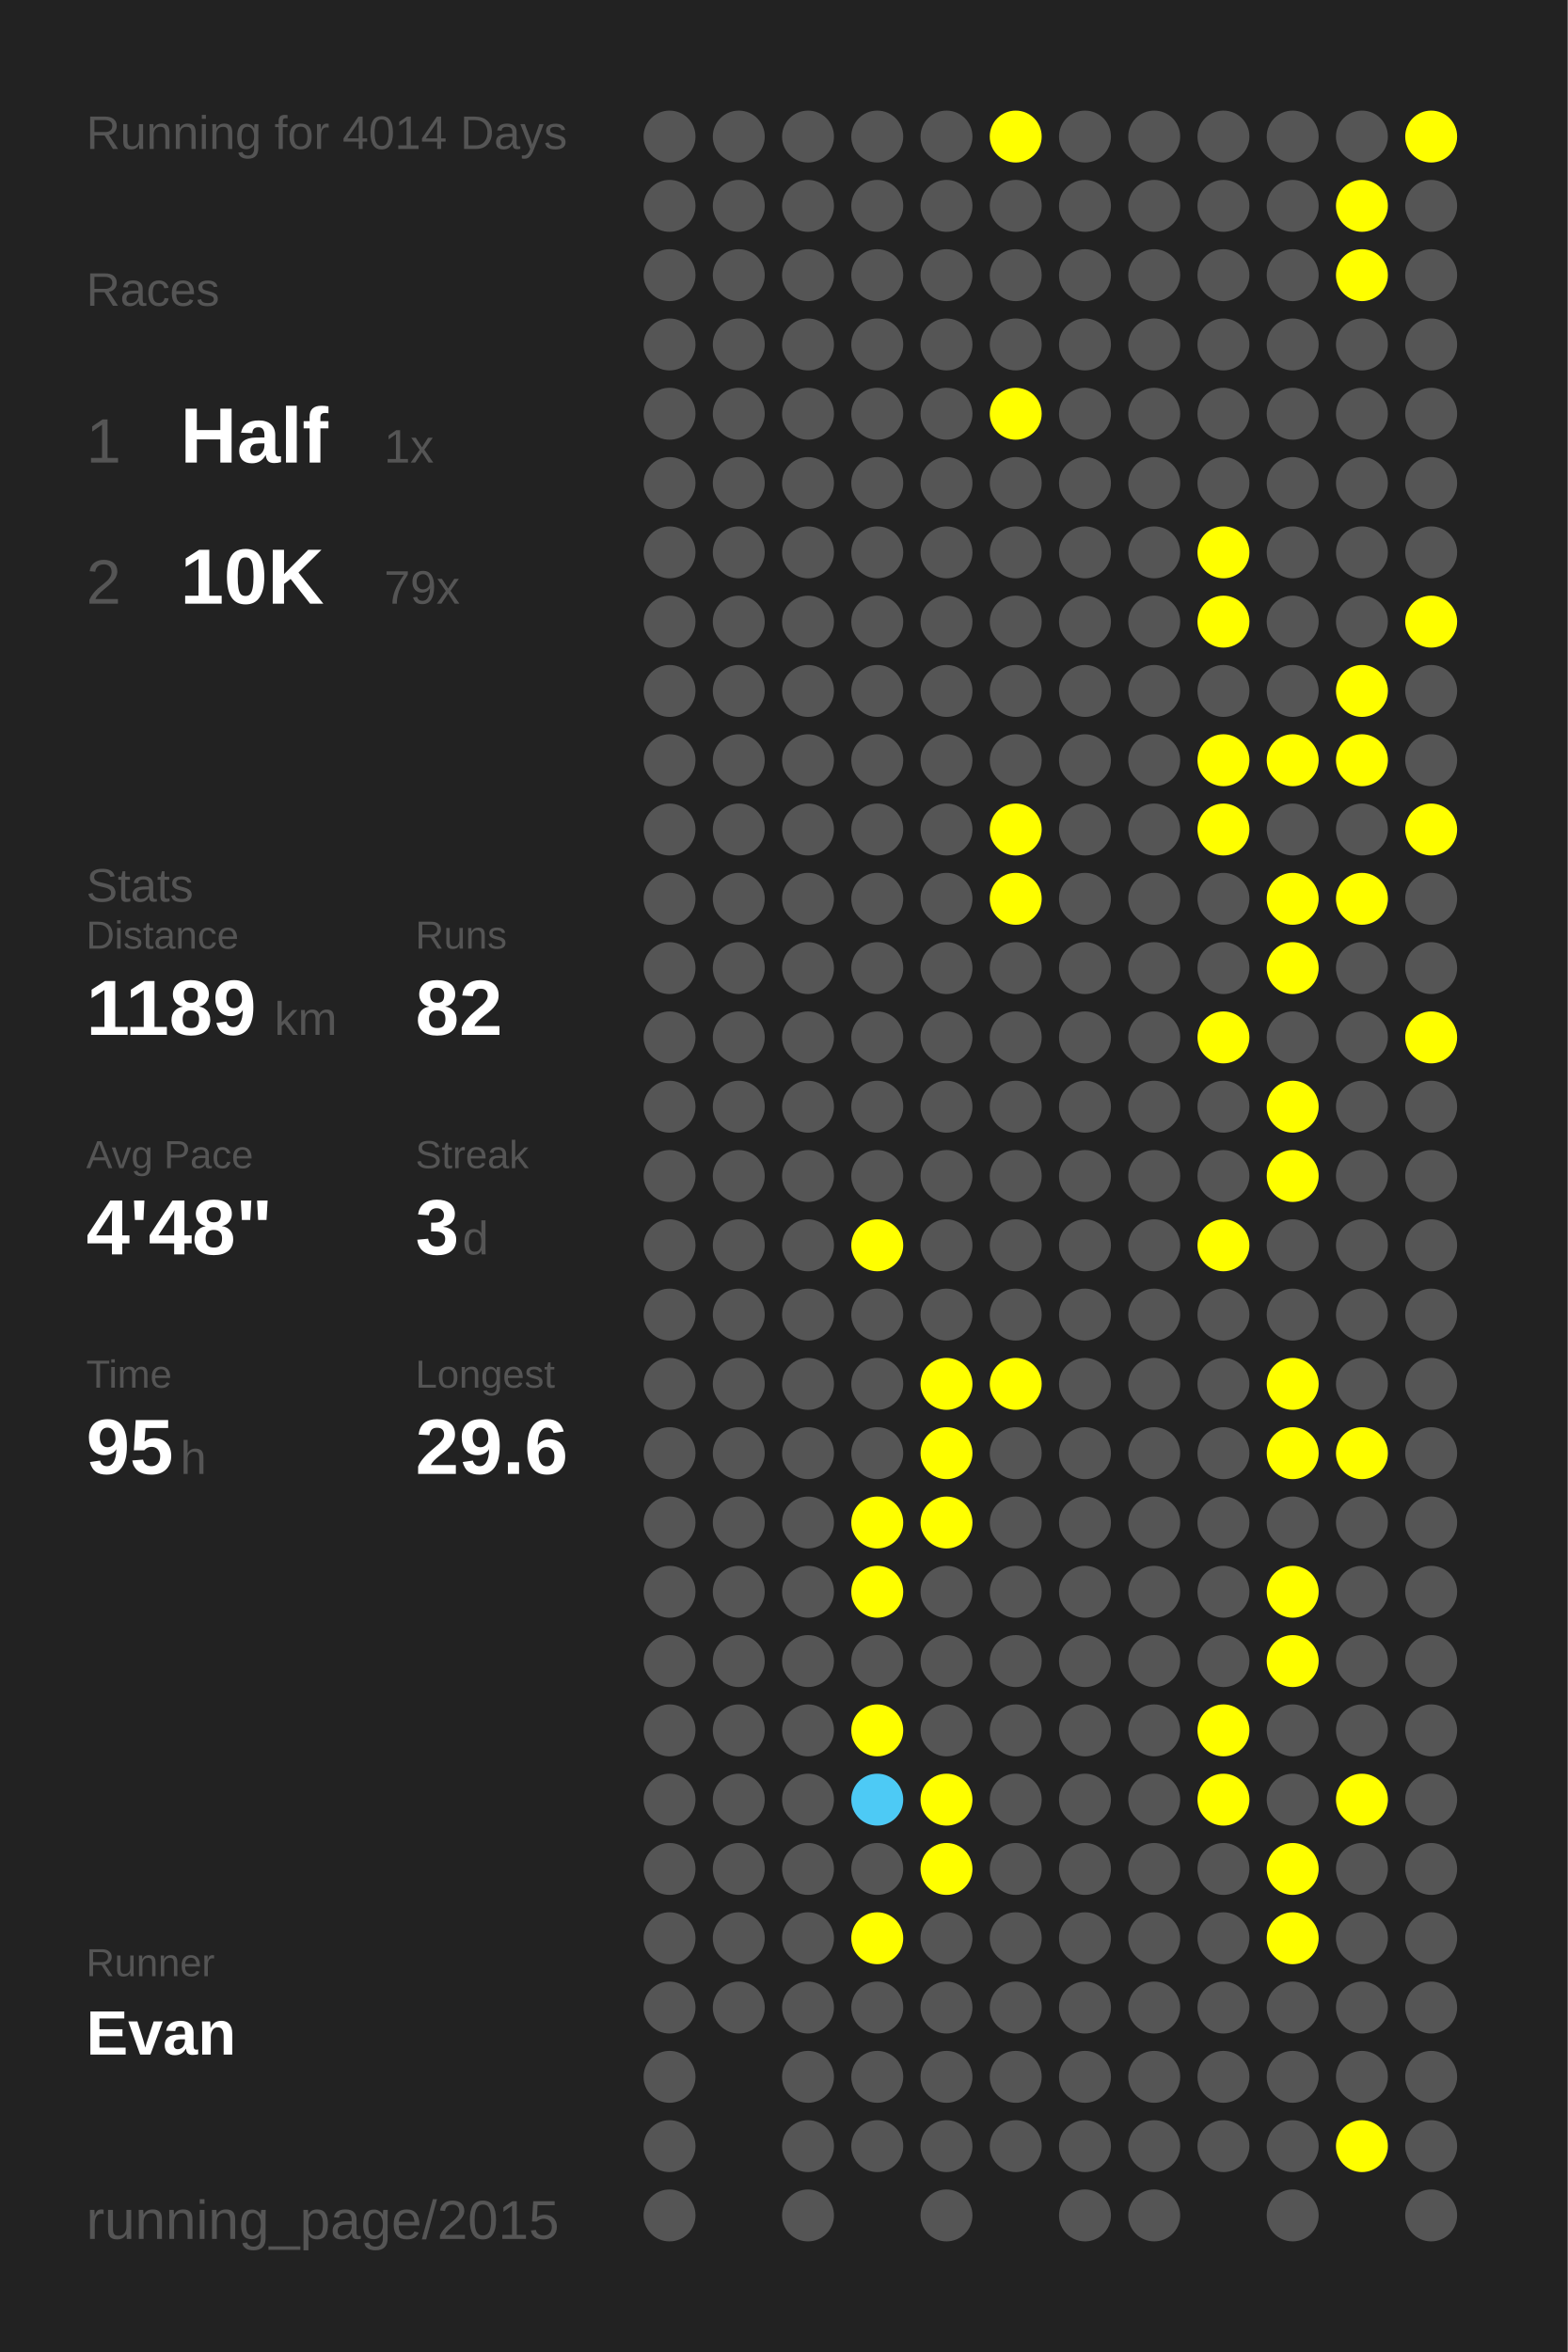
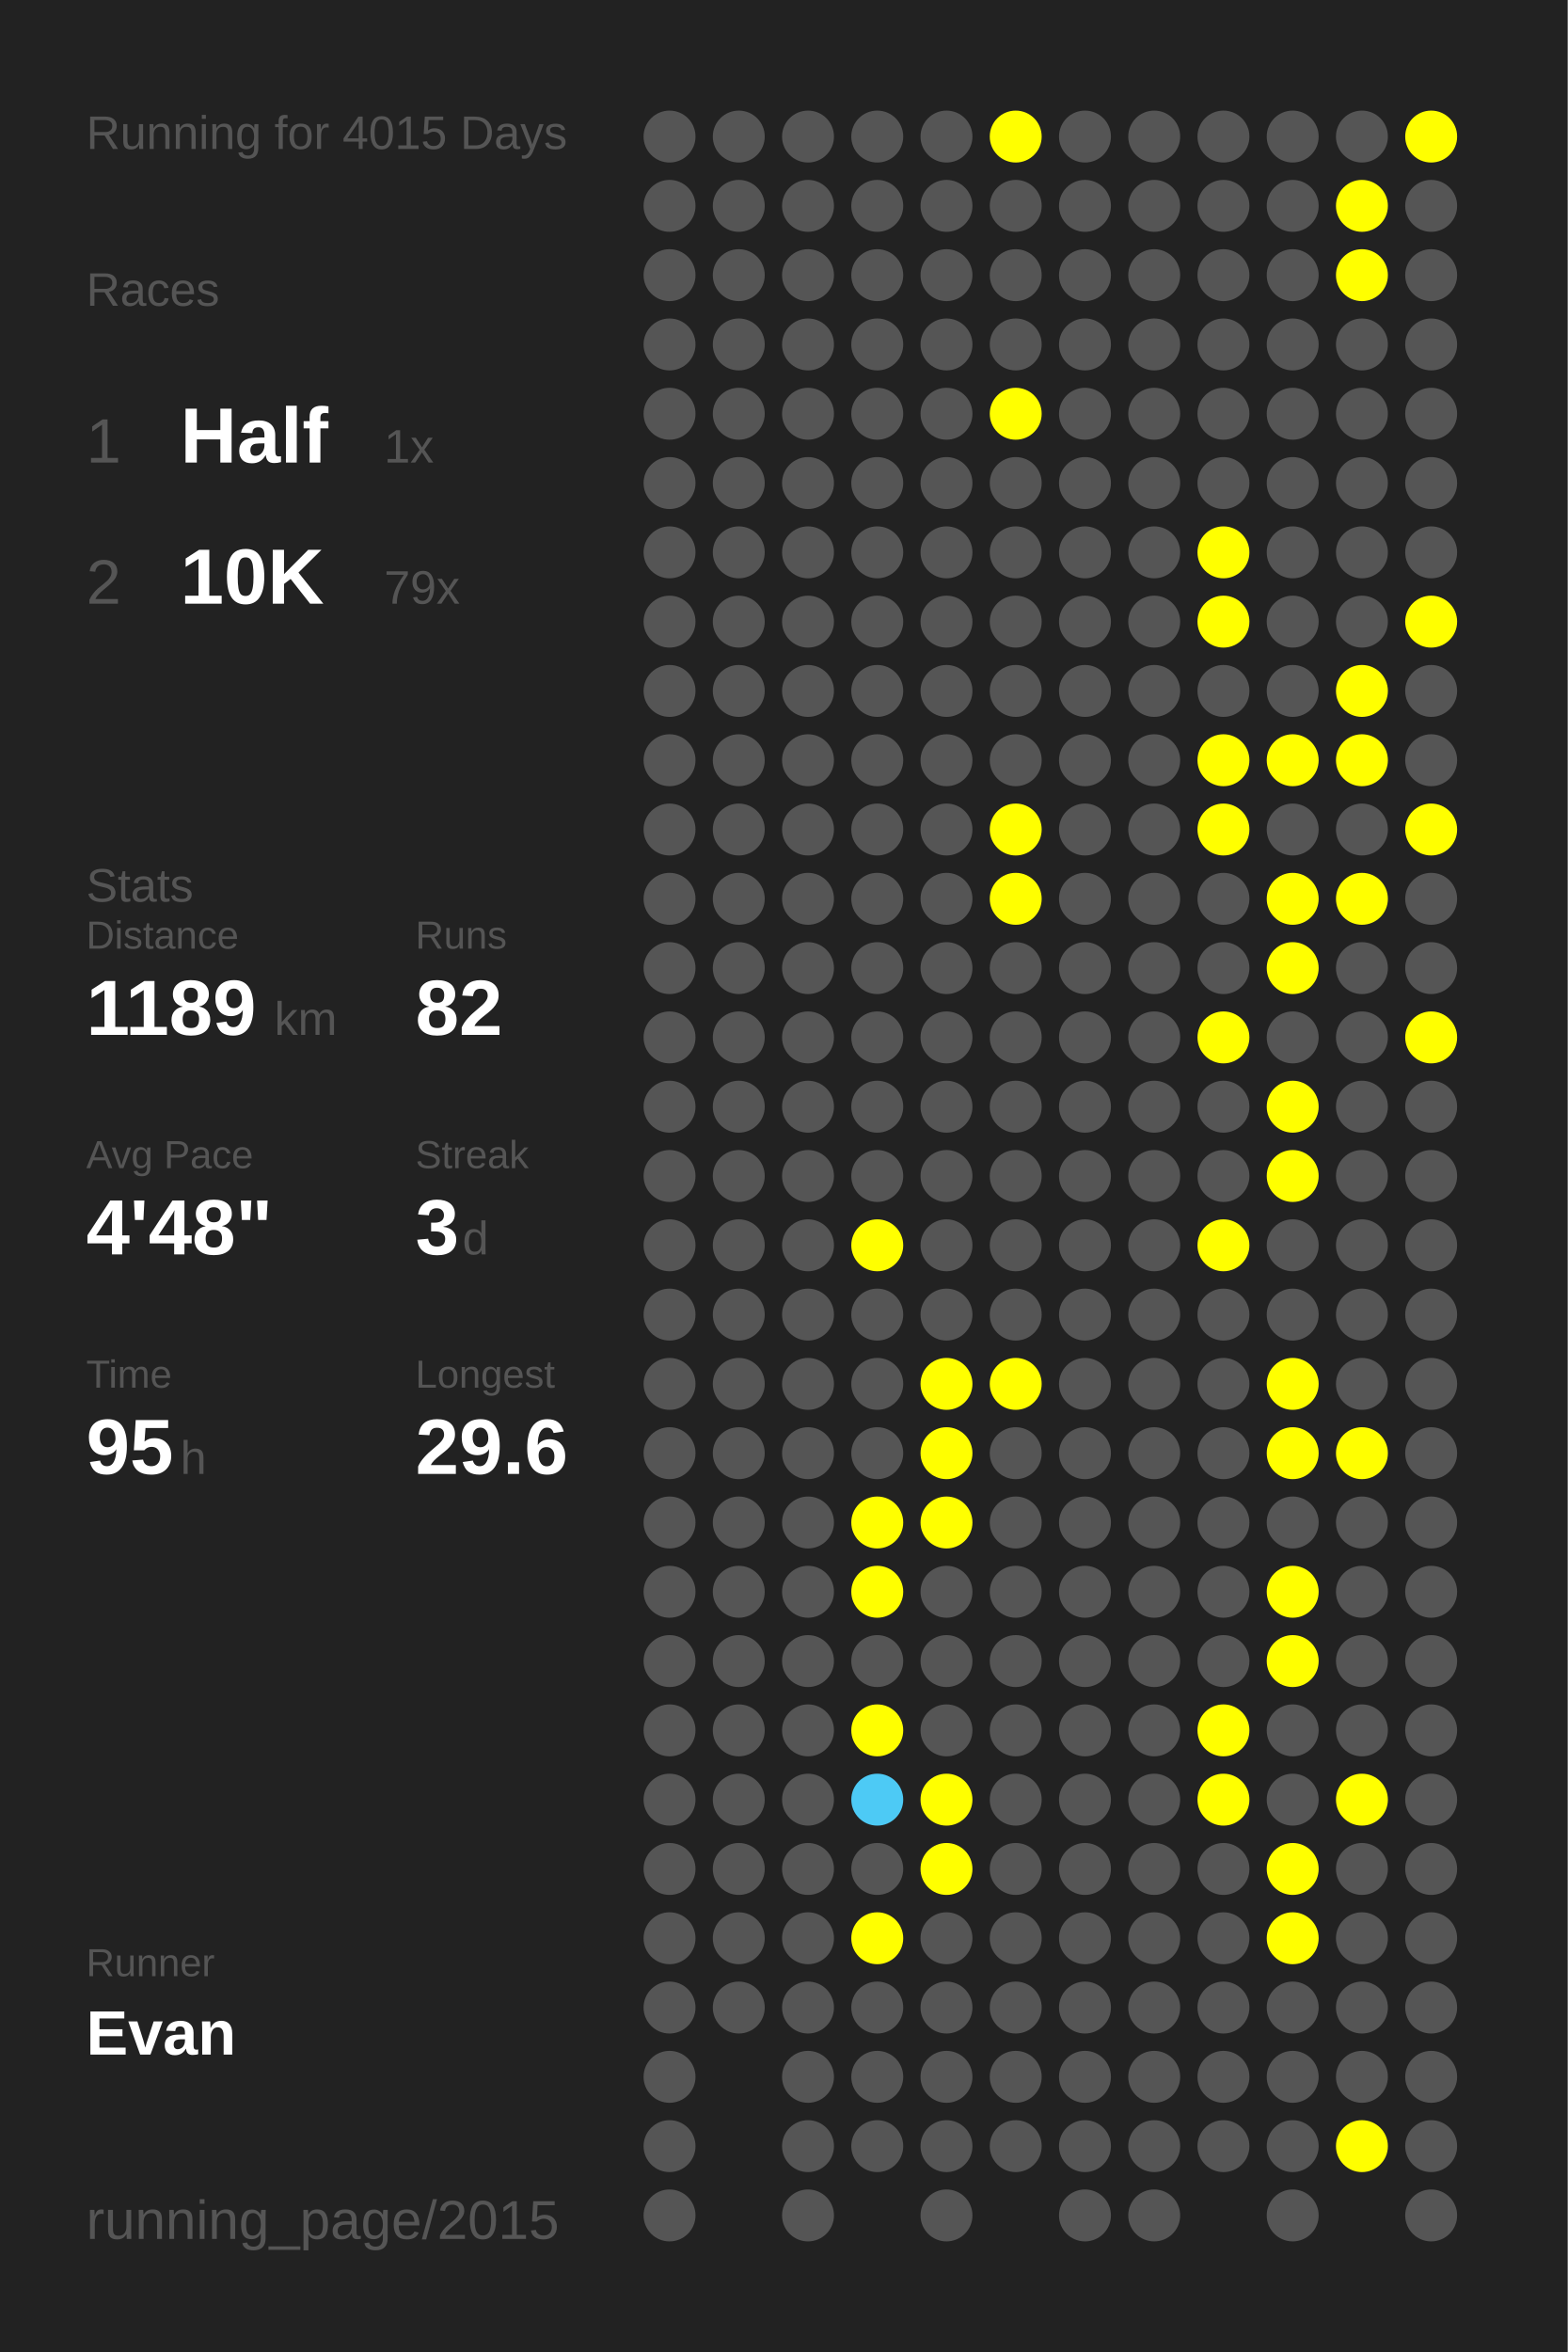
<svg xmlns="http://www.w3.org/2000/svg" baseProfile="full" height="300mm" version="1.1" viewBox="0,0,200,300" width="200mm">
  <defs />
  <rect fill="#222222" height="300" width="200" x="0" y="0" />
-   <text fill="#555555" style="font-size:6px; font-family:Arial;" x="11" y="19">Running for 4014 Days</text>
+   <text fill="#555555" style="font-size:6px; font-family:Arial;" x="11" y="19">Running for 4015 Days</text>
  <text fill="#555555" style="font-size:6px; font-family:Arial;" x="11" y="39">Races</text>
  <text fill="#555555" style="font-size:8px; font-family:Arial;" x="11" y="59">1</text>
  <text fill="#FFFFFF" style="font-size:10px; font-family:Arial; font-weight:bold;" x="23" y="59">Half</text>
  <text fill="#555555" style="font-size:6px; font-family:Arial;" x="49" y="59">1x</text>
  <text fill="#555555" style="font-size:8px; font-family:Arial;" x="11" y="77">2</text>
  <text fill="#FFFFFF" style="font-size:10px; font-family:Arial; font-weight:bold;" x="23" y="77">10K</text>
  <text fill="#555555" style="font-size:6px; font-family:Arial;" x="49" y="77">79x</text>
  <text fill="#555555" style="font-size:6px; font-family:Arial;" x="11" y="115">Stats</text>
  <text fill="#555555" style="font-size:5px; font-family:Arial;" x="11" y="121">Distance</text>
  <text fill="#FFFFFF" style="font-size:10px; font-family:Arial; font-weight:bold;" x="11" y="132">1189</text>
  <text fill="#555555" style="font-size:6px; font-family:Arial;" x="35" y="132">km</text>
  <text fill="#555555" style="font-size:5px; font-family:Arial;" x="53" y="121">Runs</text>
  <text fill="#FFFFFF" style="font-size:10px; font-family:Arial; font-weight:bold;" x="53" y="132">82</text>
  <text fill="#555555" style="font-size:5px; font-family:Arial;" x="11" y="149">Avg Pace</text>
  <text fill="#FFFFFF" style="font-size:10px; font-family:Arial; font-weight:bold;" x="11" y="160">4'48"</text>
  <text fill="#555555" style="font-size:5px; font-family:Arial;" x="53" y="149">Streak</text>
  <text fill="#FFFFFF" style="font-size:10px; font-family:Arial; font-weight:bold;" x="53" y="160">3</text>
  <text fill="#555555" style="font-size:6px; font-family:Arial;" x="59" y="160">d</text>
  <text fill="#555555" style="font-size:5px; font-family:Arial;" x="11" y="177">Time</text>
  <text fill="#FFFFFF" style="font-size:10px; font-family:Arial; font-weight:bold;" x="11" y="188">95</text>
  <text fill="#555555" style="font-size:6px; font-family:Arial;" x="23" y="188">h</text>
  <text fill="#555555" style="font-size:5px; font-family:Arial;" x="53" y="177">Longest</text>
  <text fill="#FFFFFF" style="font-size:10px; font-family:Arial; font-weight:bold;" x="53" y="188">29.6</text>
  <text fill="#555555" style="font-size:5px; font-family:Arial;" x="11" y="252.065">Runner</text>
  <text fill="#FFFFFF" style="font-size:8px; font-family:Arial; font-weight:bold;" x="11" y="262.065">Evan</text>
  <text fill="#555555" style="font-size:7px; font-family:Arial;" x="11" y="285.581">running_page/2015</text>
  <circle cx="85.417" cy="17.419" fill="#555555" r="3.312" />
  <circle cx="85.417" cy="26.258" fill="#555555" r="3.312" />
  <circle cx="85.417" cy="35.097" fill="#555555" r="3.312" />
  <circle cx="85.417" cy="43.935" fill="#555555" r="3.312" />
  <circle cx="85.417" cy="52.774" fill="#555555" r="3.312" />
  <circle cx="85.417" cy="61.613" fill="#555555" r="3.312" />
  <circle cx="85.417" cy="70.452" fill="#555555" r="3.312" />
  <circle cx="85.417" cy="79.29" fill="#555555" r="3.312" />
  <circle cx="85.417" cy="88.129" fill="#555555" r="3.312" />
  <circle cx="85.417" cy="96.968" fill="#555555" r="3.312" />
  <circle cx="85.417" cy="105.806" fill="#555555" r="3.312" />
  <circle cx="85.417" cy="114.645" fill="#555555" r="3.312" />
  <circle cx="85.417" cy="123.484" fill="#555555" r="3.312" />
  <circle cx="85.417" cy="132.323" fill="#555555" r="3.312" />
  <circle cx="85.417" cy="141.161" fill="#555555" r="3.312" />
  <circle cx="85.417" cy="150" fill="#555555" r="3.312" />
  <circle cx="85.417" cy="158.839" fill="#555555" r="3.312" />
  <circle cx="85.417" cy="167.677" fill="#555555" r="3.312" />
  <circle cx="85.417" cy="176.516" fill="#555555" r="3.312" />
  <circle cx="85.417" cy="185.355" fill="#555555" r="3.312" />
  <circle cx="85.417" cy="194.194" fill="#555555" r="3.312" />
  <circle cx="85.417" cy="203.032" fill="#555555" r="3.312" />
  <circle cx="85.417" cy="211.871" fill="#555555" r="3.312" />
  <circle cx="85.417" cy="220.71" fill="#555555" r="3.312" />
  <circle cx="85.417" cy="229.548" fill="#555555" r="3.312" />
  <circle cx="85.417" cy="238.387" fill="#555555" r="3.312" />
  <circle cx="85.417" cy="247.226" fill="#555555" r="3.312" />
  <circle cx="85.417" cy="256.065" fill="#555555" r="3.312" />
  <circle cx="85.417" cy="264.903" fill="#555555" r="3.312" />
  <circle cx="85.417" cy="273.742" fill="#555555" r="3.312" />
  <circle cx="85.417" cy="282.581" fill="#555555" r="3.312" />
  <circle cx="94.25" cy="17.419" fill="#555555" r="3.312" />
  <circle cx="94.25" cy="26.258" fill="#555555" r="3.312" />
  <circle cx="94.25" cy="35.097" fill="#555555" r="3.312" />
  <circle cx="94.25" cy="43.935" fill="#555555" r="3.312" />
  <circle cx="94.25" cy="52.774" fill="#555555" r="3.312" />
  <circle cx="94.25" cy="61.613" fill="#555555" r="3.312" />
  <circle cx="94.25" cy="70.452" fill="#555555" r="3.312" />
  <circle cx="94.25" cy="79.29" fill="#555555" r="3.312" />
  <circle cx="94.25" cy="88.129" fill="#555555" r="3.312" />
  <circle cx="94.25" cy="96.968" fill="#555555" r="3.312" />
  <circle cx="94.25" cy="105.806" fill="#555555" r="3.312" />
  <circle cx="94.25" cy="114.645" fill="#555555" r="3.312" />
  <circle cx="94.25" cy="123.484" fill="#555555" r="3.312" />
  <circle cx="94.25" cy="132.323" fill="#555555" r="3.312" />
  <circle cx="94.25" cy="141.161" fill="#555555" r="3.312" />
  <circle cx="94.25" cy="150" fill="#555555" r="3.312" />
  <circle cx="94.25" cy="158.839" fill="#555555" r="3.312" />
  <circle cx="94.25" cy="167.677" fill="#555555" r="3.312" />
  <circle cx="94.25" cy="176.516" fill="#555555" r="3.312" />
  <circle cx="94.25" cy="185.355" fill="#555555" r="3.312" />
  <circle cx="94.25" cy="194.194" fill="#555555" r="3.312" />
  <circle cx="94.25" cy="203.032" fill="#555555" r="3.312" />
  <circle cx="94.25" cy="211.871" fill="#555555" r="3.312" />
  <circle cx="94.25" cy="220.71" fill="#555555" r="3.312" />
  <circle cx="94.25" cy="229.548" fill="#555555" r="3.312" />
  <circle cx="94.25" cy="238.387" fill="#555555" r="3.312" />
  <circle cx="94.25" cy="247.226" fill="#555555" r="3.312" />
  <circle cx="94.25" cy="256.065" fill="#555555" r="3.312" />
  <circle cx="103.083" cy="17.419" fill="#555555" r="3.312" />
  <circle cx="103.083" cy="26.258" fill="#555555" r="3.312" />
  <circle cx="103.083" cy="35.097" fill="#555555" r="3.312" />
  <circle cx="103.083" cy="43.935" fill="#555555" r="3.312" />
  <circle cx="103.083" cy="52.774" fill="#555555" r="3.312" />
  <circle cx="103.083" cy="61.613" fill="#555555" r="3.312" />
  <circle cx="103.083" cy="70.452" fill="#555555" r="3.312" />
  <circle cx="103.083" cy="79.29" fill="#555555" r="3.312" />
  <circle cx="103.083" cy="88.129" fill="#555555" r="3.312" />
  <circle cx="103.083" cy="96.968" fill="#555555" r="3.312" />
  <circle cx="103.083" cy="105.806" fill="#555555" r="3.312" />
  <circle cx="103.083" cy="114.645" fill="#555555" r="3.312" />
  <circle cx="103.083" cy="123.484" fill="#555555" r="3.312" />
  <circle cx="103.083" cy="132.323" fill="#555555" r="3.312" />
  <circle cx="103.083" cy="141.161" fill="#555555" r="3.312" />
  <circle cx="103.083" cy="150" fill="#555555" r="3.312" />
  <circle cx="103.083" cy="158.839" fill="#555555" r="3.312" />
  <circle cx="103.083" cy="167.677" fill="#555555" r="3.312" />
  <circle cx="103.083" cy="176.516" fill="#555555" r="3.312" />
  <circle cx="103.083" cy="185.355" fill="#555555" r="3.312" />
  <circle cx="103.083" cy="194.194" fill="#555555" r="3.312" />
  <circle cx="103.083" cy="203.032" fill="#555555" r="3.312" />
  <circle cx="103.083" cy="211.871" fill="#555555" r="3.312" />
  <circle cx="103.083" cy="220.71" fill="#555555" r="3.312" />
  <circle cx="103.083" cy="229.548" fill="#555555" r="3.312" />
  <circle cx="103.083" cy="238.387" fill="#555555" r="3.312" />
  <circle cx="103.083" cy="247.226" fill="#555555" r="3.312" />
  <circle cx="103.083" cy="256.065" fill="#555555" r="3.312" />
  <circle cx="103.083" cy="264.903" fill="#555555" r="3.312" />
  <circle cx="103.083" cy="273.742" fill="#555555" r="3.312" />
  <circle cx="103.083" cy="282.581" fill="#555555" r="3.312" />
  <circle cx="111.917" cy="17.419" fill="#555555" r="3.312" />
  <circle cx="111.917" cy="26.258" fill="#555555" r="3.312" />
  <circle cx="111.917" cy="35.097" fill="#555555" r="3.312" />
  <circle cx="111.917" cy="43.935" fill="#555555" r="3.312" />
  <circle cx="111.917" cy="52.774" fill="#555555" r="3.312" />
  <circle cx="111.917" cy="61.613" fill="#555555" r="3.312" />
  <circle cx="111.917" cy="70.452" fill="#555555" r="3.312" />
  <circle cx="111.917" cy="79.29" fill="#555555" r="3.312" />
  <circle cx="111.917" cy="88.129" fill="#555555" r="3.312" />
  <circle cx="111.917" cy="96.968" fill="#555555" r="3.312" />
  <circle cx="111.917" cy="105.806" fill="#555555" r="3.312" />
  <circle cx="111.917" cy="114.645" fill="#555555" r="3.312" />
  <circle cx="111.917" cy="123.484" fill="#555555" r="3.312" />
  <circle cx="111.917" cy="132.323" fill="#555555" r="3.312" />
  <circle cx="111.917" cy="141.161" fill="#555555" r="3.312" />
  <circle cx="111.917" cy="150" fill="#555555" r="3.312" />
  <circle cx="111.917" cy="158.839" fill="#FFFF00" r="3.312" />
  <circle cx="111.917" cy="167.677" fill="#555555" r="3.312" />
  <circle cx="111.917" cy="176.516" fill="#555555" r="3.312" />
  <circle cx="111.917" cy="185.355" fill="#555555" r="3.312" />
  <circle cx="111.917" cy="194.194" fill="#FFFF00" r="3.312" />
  <circle cx="111.917" cy="203.032" fill="#FFFF00" r="3.312" />
  <circle cx="111.917" cy="211.871" fill="#555555" r="3.312" />
  <circle cx="111.917" cy="220.71" fill="#FFFF00" r="3.312" />
  <circle cx="111.917" cy="229.548" fill="#4dcaf5" r="3.312" />
  <circle cx="111.917" cy="238.387" fill="#555555" r="3.312" />
  <circle cx="111.917" cy="247.226" fill="#FFFF00" r="3.312" />
  <circle cx="111.917" cy="256.065" fill="#555555" r="3.312" />
  <circle cx="111.917" cy="264.903" fill="#555555" r="3.312" />
  <circle cx="111.917" cy="273.742" fill="#555555" r="3.312" />
  <circle cx="120.75" cy="17.419" fill="#555555" r="3.312" />
  <circle cx="120.75" cy="26.258" fill="#555555" r="3.312" />
  <circle cx="120.75" cy="35.097" fill="#555555" r="3.312" />
  <circle cx="120.75" cy="43.935" fill="#555555" r="3.312" />
  <circle cx="120.75" cy="52.774" fill="#555555" r="3.312" />
  <circle cx="120.75" cy="61.613" fill="#555555" r="3.312" />
  <circle cx="120.75" cy="70.452" fill="#555555" r="3.312" />
  <circle cx="120.75" cy="79.29" fill="#555555" r="3.312" />
  <circle cx="120.75" cy="88.129" fill="#555555" r="3.312" />
  <circle cx="120.75" cy="96.968" fill="#555555" r="3.312" />
  <circle cx="120.75" cy="105.806" fill="#555555" r="3.312" />
  <circle cx="120.75" cy="114.645" fill="#555555" r="3.312" />
  <circle cx="120.75" cy="123.484" fill="#555555" r="3.312" />
  <circle cx="120.75" cy="132.323" fill="#555555" r="3.312" />
  <circle cx="120.75" cy="141.161" fill="#555555" r="3.312" />
  <circle cx="120.75" cy="150" fill="#555555" r="3.312" />
  <circle cx="120.75" cy="158.839" fill="#555555" r="3.312" />
  <circle cx="120.75" cy="167.677" fill="#555555" r="3.312" />
  <circle cx="120.75" cy="176.516" fill="#FFFF00" r="3.312" />
  <circle cx="120.75" cy="185.355" fill="#FFFF00" r="3.312" />
  <circle cx="120.75" cy="194.194" fill="#FFFF00" r="3.312" />
  <circle cx="120.75" cy="203.032" fill="#555555" r="3.312" />
  <circle cx="120.75" cy="211.871" fill="#555555" r="3.312" />
  <circle cx="120.75" cy="220.71" fill="#555555" r="3.312" />
  <circle cx="120.75" cy="229.548" fill="#FFFF00" r="3.312" />
  <circle cx="120.75" cy="238.387" fill="#FFFF00" r="3.312" />
  <circle cx="120.75" cy="247.226" fill="#555555" r="3.312" />
  <circle cx="120.75" cy="256.065" fill="#555555" r="3.312" />
  <circle cx="120.75" cy="264.903" fill="#555555" r="3.312" />
  <circle cx="120.75" cy="273.742" fill="#555555" r="3.312" />
  <circle cx="120.75" cy="282.581" fill="#555555" r="3.312" />
  <circle cx="129.583" cy="17.419" fill="#FFFF00" r="3.312" />
  <circle cx="129.583" cy="26.258" fill="#555555" r="3.312" />
  <circle cx="129.583" cy="35.097" fill="#555555" r="3.312" />
  <circle cx="129.583" cy="43.935" fill="#555555" r="3.312" />
  <circle cx="129.583" cy="52.774" fill="#FFFF00" r="3.312" />
  <circle cx="129.583" cy="61.613" fill="#555555" r="3.312" />
  <circle cx="129.583" cy="70.452" fill="#555555" r="3.312" />
  <circle cx="129.583" cy="79.29" fill="#555555" r="3.312" />
  <circle cx="129.583" cy="88.129" fill="#555555" r="3.312" />
  <circle cx="129.583" cy="96.968" fill="#555555" r="3.312" />
  <circle cx="129.583" cy="105.806" fill="#FFFF00" r="3.312" />
  <circle cx="129.583" cy="114.645" fill="#FFFF00" r="3.312" />
  <circle cx="129.583" cy="123.484" fill="#555555" r="3.312" />
  <circle cx="129.583" cy="132.323" fill="#555555" r="3.312" />
  <circle cx="129.583" cy="141.161" fill="#555555" r="3.312" />
  <circle cx="129.583" cy="150" fill="#555555" r="3.312" />
  <circle cx="129.583" cy="158.839" fill="#555555" r="3.312" />
  <circle cx="129.583" cy="167.677" fill="#555555" r="3.312" />
  <circle cx="129.583" cy="176.516" fill="#FFFF00" r="3.312" />
  <circle cx="129.583" cy="185.355" fill="#555555" r="3.312" />
  <circle cx="129.583" cy="194.194" fill="#555555" r="3.312" />
  <circle cx="129.583" cy="203.032" fill="#555555" r="3.312" />
  <circle cx="129.583" cy="211.871" fill="#555555" r="3.312" />
  <circle cx="129.583" cy="220.71" fill="#555555" r="3.312" />
  <circle cx="129.583" cy="229.548" fill="#555555" r="3.312" />
  <circle cx="129.583" cy="238.387" fill="#555555" r="3.312" />
  <circle cx="129.583" cy="247.226" fill="#555555" r="3.312" />
  <circle cx="129.583" cy="256.065" fill="#555555" r="3.312" />
  <circle cx="129.583" cy="264.903" fill="#555555" r="3.312" />
  <circle cx="129.583" cy="273.742" fill="#555555" r="3.312" />
  <circle cx="138.417" cy="17.419" fill="#555555" r="3.312" />
  <circle cx="138.417" cy="26.258" fill="#555555" r="3.312" />
  <circle cx="138.417" cy="35.097" fill="#555555" r="3.312" />
  <circle cx="138.417" cy="43.935" fill="#555555" r="3.312" />
  <circle cx="138.417" cy="52.774" fill="#555555" r="3.312" />
  <circle cx="138.417" cy="61.613" fill="#555555" r="3.312" />
  <circle cx="138.417" cy="70.452" fill="#555555" r="3.312" />
  <circle cx="138.417" cy="79.29" fill="#555555" r="3.312" />
  <circle cx="138.417" cy="88.129" fill="#555555" r="3.312" />
  <circle cx="138.417" cy="96.968" fill="#555555" r="3.312" />
  <circle cx="138.417" cy="105.806" fill="#555555" r="3.312" />
  <circle cx="138.417" cy="114.645" fill="#555555" r="3.312" />
  <circle cx="138.417" cy="123.484" fill="#555555" r="3.312" />
  <circle cx="138.417" cy="132.323" fill="#555555" r="3.312" />
  <circle cx="138.417" cy="141.161" fill="#555555" r="3.312" />
  <circle cx="138.417" cy="150" fill="#555555" r="3.312" />
  <circle cx="138.417" cy="158.839" fill="#555555" r="3.312" />
  <circle cx="138.417" cy="167.677" fill="#555555" r="3.312" />
  <circle cx="138.417" cy="176.516" fill="#555555" r="3.312" />
  <circle cx="138.417" cy="185.355" fill="#555555" r="3.312" />
  <circle cx="138.417" cy="194.194" fill="#555555" r="3.312" />
  <circle cx="138.417" cy="203.032" fill="#555555" r="3.312" />
  <circle cx="138.417" cy="211.871" fill="#555555" r="3.312" />
  <circle cx="138.417" cy="220.71" fill="#555555" r="3.312" />
  <circle cx="138.417" cy="229.548" fill="#555555" r="3.312" />
  <circle cx="138.417" cy="238.387" fill="#555555" r="3.312" />
  <circle cx="138.417" cy="247.226" fill="#555555" r="3.312" />
  <circle cx="138.417" cy="256.065" fill="#555555" r="3.312" />
  <circle cx="138.417" cy="264.903" fill="#555555" r="3.312" />
  <circle cx="138.417" cy="273.742" fill="#555555" r="3.312" />
  <circle cx="138.417" cy="282.581" fill="#555555" r="3.312" />
  <circle cx="147.25" cy="17.419" fill="#555555" r="3.312" />
  <circle cx="147.25" cy="26.258" fill="#555555" r="3.312" />
  <circle cx="147.25" cy="35.097" fill="#555555" r="3.312" />
  <circle cx="147.25" cy="43.935" fill="#555555" r="3.312" />
  <circle cx="147.25" cy="52.774" fill="#555555" r="3.312" />
  <circle cx="147.25" cy="61.613" fill="#555555" r="3.312" />
  <circle cx="147.25" cy="70.452" fill="#555555" r="3.312" />
  <circle cx="147.25" cy="79.29" fill="#555555" r="3.312" />
  <circle cx="147.25" cy="88.129" fill="#555555" r="3.312" />
  <circle cx="147.25" cy="96.968" fill="#555555" r="3.312" />
  <circle cx="147.25" cy="105.806" fill="#555555" r="3.312" />
  <circle cx="147.25" cy="114.645" fill="#555555" r="3.312" />
  <circle cx="147.25" cy="123.484" fill="#555555" r="3.312" />
  <circle cx="147.25" cy="132.323" fill="#555555" r="3.312" />
  <circle cx="147.25" cy="141.161" fill="#555555" r="3.312" />
  <circle cx="147.25" cy="150" fill="#555555" r="3.312" />
  <circle cx="147.25" cy="158.839" fill="#555555" r="3.312" />
  <circle cx="147.25" cy="167.677" fill="#555555" r="3.312" />
  <circle cx="147.25" cy="176.516" fill="#555555" r="3.312" />
  <circle cx="147.25" cy="185.355" fill="#555555" r="3.312" />
  <circle cx="147.25" cy="194.194" fill="#555555" r="3.312" />
  <circle cx="147.25" cy="203.032" fill="#555555" r="3.312" />
  <circle cx="147.25" cy="211.871" fill="#555555" r="3.312" />
  <circle cx="147.25" cy="220.71" fill="#555555" r="3.312" />
  <circle cx="147.25" cy="229.548" fill="#555555" r="3.312" />
  <circle cx="147.25" cy="238.387" fill="#555555" r="3.312" />
  <circle cx="147.25" cy="247.226" fill="#555555" r="3.312" />
  <circle cx="147.25" cy="256.065" fill="#555555" r="3.312" />
  <circle cx="147.25" cy="264.903" fill="#555555" r="3.312" />
  <circle cx="147.25" cy="273.742" fill="#555555" r="3.312" />
  <circle cx="147.25" cy="282.581" fill="#555555" r="3.312" />
  <circle cx="156.083" cy="17.419" fill="#555555" r="3.312" />
  <circle cx="156.083" cy="26.258" fill="#555555" r="3.312" />
  <circle cx="156.083" cy="35.097" fill="#555555" r="3.312" />
  <circle cx="156.083" cy="43.935" fill="#555555" r="3.312" />
  <circle cx="156.083" cy="52.774" fill="#555555" r="3.312" />
  <circle cx="156.083" cy="61.613" fill="#555555" r="3.312" />
  <circle cx="156.083" cy="70.452" fill="#FFFF00" r="3.312" />
  <circle cx="156.083" cy="79.29" fill="#FFFF00" r="3.312" />
  <circle cx="156.083" cy="88.129" fill="#555555" r="3.312" />
  <circle cx="156.083" cy="96.968" fill="#FFFF00" r="3.312" />
  <circle cx="156.083" cy="105.806" fill="#FFFF00" r="3.312" />
  <circle cx="156.083" cy="114.645" fill="#555555" r="3.312" />
  <circle cx="156.083" cy="123.484" fill="#555555" r="3.312" />
  <circle cx="156.083" cy="132.323" fill="#FFFF00" r="3.312" />
  <circle cx="156.083" cy="141.161" fill="#555555" r="3.312" />
  <circle cx="156.083" cy="150" fill="#555555" r="3.312" />
  <circle cx="156.083" cy="158.839" fill="#FFFF00" r="3.312" />
  <circle cx="156.083" cy="167.677" fill="#555555" r="3.312" />
  <circle cx="156.083" cy="176.516" fill="#555555" r="3.312" />
  <circle cx="156.083" cy="185.355" fill="#555555" r="3.312" />
  <circle cx="156.083" cy="194.194" fill="#555555" r="3.312" />
  <circle cx="156.083" cy="203.032" fill="#555555" r="3.312" />
  <circle cx="156.083" cy="211.871" fill="#555555" r="3.312" />
  <circle cx="156.083" cy="220.71" fill="#FFFF00" r="3.312" />
  <circle cx="156.083" cy="229.548" fill="#FFFF00" r="3.312" />
  <circle cx="156.083" cy="238.387" fill="#555555" r="3.312" />
  <circle cx="156.083" cy="247.226" fill="#555555" r="3.312" />
  <circle cx="156.083" cy="256.065" fill="#555555" r="3.312" />
  <circle cx="156.083" cy="264.903" fill="#555555" r="3.312" />
  <circle cx="156.083" cy="273.742" fill="#555555" r="3.312" />
  <circle cx="164.917" cy="17.419" fill="#555555" r="3.312" />
  <circle cx="164.917" cy="26.258" fill="#555555" r="3.312" />
  <circle cx="164.917" cy="35.097" fill="#555555" r="3.312" />
  <circle cx="164.917" cy="43.935" fill="#555555" r="3.312" />
  <circle cx="164.917" cy="52.774" fill="#555555" r="3.312" />
  <circle cx="164.917" cy="61.613" fill="#555555" r="3.312" />
  <circle cx="164.917" cy="70.452" fill="#555555" r="3.312" />
  <circle cx="164.917" cy="79.29" fill="#555555" r="3.312" />
  <circle cx="164.917" cy="88.129" fill="#555555" r="3.312" />
  <circle cx="164.917" cy="96.968" fill="#FFFF00" r="3.312" />
  <circle cx="164.917" cy="105.806" fill="#555555" r="3.312" />
  <circle cx="164.917" cy="114.645" fill="#FFFF00" r="3.312" />
  <circle cx="164.917" cy="123.484" fill="#FFFF00" r="3.312" />
  <circle cx="164.917" cy="132.323" fill="#555555" r="3.312" />
  <circle cx="164.917" cy="141.161" fill="#FFFF00" r="3.312" />
  <circle cx="164.917" cy="150" fill="#FFFF00" r="3.312" />
  <circle cx="164.917" cy="158.839" fill="#555555" r="3.312" />
  <circle cx="164.917" cy="167.677" fill="#555555" r="3.312" />
  <circle cx="164.917" cy="176.516" fill="#FFFF00" r="3.312" />
  <circle cx="164.917" cy="185.355" fill="#FFFF00" r="3.312" />
  <circle cx="164.917" cy="194.194" fill="#555555" r="3.312" />
  <circle cx="164.917" cy="203.032" fill="#FFFF00" r="3.312" />
  <circle cx="164.917" cy="211.871" fill="#FFFF00" r="3.312" />
  <circle cx="164.917" cy="220.71" fill="#555555" r="3.312" />
  <circle cx="164.917" cy="229.548" fill="#555555" r="3.312" />
  <circle cx="164.917" cy="238.387" fill="#FFFF00" r="3.312" />
  <circle cx="164.917" cy="247.226" fill="#FFFF00" r="3.312" />
  <circle cx="164.917" cy="256.065" fill="#555555" r="3.312" />
  <circle cx="164.917" cy="264.903" fill="#555555" r="3.312" />
  <circle cx="164.917" cy="273.742" fill="#555555" r="3.312" />
  <circle cx="164.917" cy="282.581" fill="#555555" r="3.312" />
  <circle cx="173.75" cy="17.419" fill="#555555" r="3.312" />
  <circle cx="173.75" cy="26.258" fill="#FFFF00" r="3.312" />
  <circle cx="173.75" cy="35.097" fill="#FFFF00" r="3.312" />
  <circle cx="173.75" cy="43.935" fill="#555555" r="3.312" />
  <circle cx="173.75" cy="52.774" fill="#555555" r="3.312" />
  <circle cx="173.75" cy="61.613" fill="#555555" r="3.312" />
  <circle cx="173.75" cy="70.452" fill="#555555" r="3.312" />
  <circle cx="173.75" cy="79.29" fill="#555555" r="3.312" />
  <circle cx="173.75" cy="88.129" fill="#FFFF00" r="3.312" />
  <circle cx="173.75" cy="96.968" fill="#FFFF00" r="3.312" />
  <circle cx="173.75" cy="105.806" fill="#555555" r="3.312" />
  <circle cx="173.75" cy="114.645" fill="#FFFF00" r="3.312" />
  <circle cx="173.75" cy="123.484" fill="#555555" r="3.312" />
  <circle cx="173.75" cy="132.323" fill="#555555" r="3.312" />
  <circle cx="173.75" cy="141.161" fill="#555555" r="3.312" />
  <circle cx="173.75" cy="150" fill="#555555" r="3.312" />
  <circle cx="173.75" cy="158.839" fill="#555555" r="3.312" />
  <circle cx="173.75" cy="167.677" fill="#555555" r="3.312" />
  <circle cx="173.75" cy="176.516" fill="#555555" r="3.312" />
  <circle cx="173.75" cy="185.355" fill="#FFFF00" r="3.312" />
  <circle cx="173.75" cy="194.194" fill="#555555" r="3.312" />
  <circle cx="173.75" cy="203.032" fill="#555555" r="3.312" />
  <circle cx="173.75" cy="211.871" fill="#555555" r="3.312" />
  <circle cx="173.75" cy="220.71" fill="#555555" r="3.312" />
  <circle cx="173.75" cy="229.548" fill="#FFFF00" r="3.312" />
  <circle cx="173.75" cy="238.387" fill="#555555" r="3.312" />
  <circle cx="173.75" cy="247.226" fill="#555555" r="3.312" />
  <circle cx="173.75" cy="256.065" fill="#555555" r="3.312" />
  <circle cx="173.75" cy="264.903" fill="#555555" r="3.312" />
  <circle cx="173.75" cy="273.742" fill="#FFFF00" r="3.312" />
  <circle cx="182.583" cy="17.419" fill="#FFFF00" r="3.312" />
  <circle cx="182.583" cy="26.258" fill="#555555" r="3.312" />
  <circle cx="182.583" cy="35.097" fill="#555555" r="3.312" />
  <circle cx="182.583" cy="43.935" fill="#555555" r="3.312" />
  <circle cx="182.583" cy="52.774" fill="#555555" r="3.312" />
  <circle cx="182.583" cy="61.613" fill="#555555" r="3.312" />
  <circle cx="182.583" cy="70.452" fill="#555555" r="3.312" />
  <circle cx="182.583" cy="79.29" fill="#FFFF00" r="3.312" />
  <circle cx="182.583" cy="88.129" fill="#555555" r="3.312" />
  <circle cx="182.583" cy="96.968" fill="#555555" r="3.312" />
  <circle cx="182.583" cy="105.806" fill="#FFFF00" r="3.312" />
  <circle cx="182.583" cy="114.645" fill="#555555" r="3.312" />
  <circle cx="182.583" cy="123.484" fill="#555555" r="3.312" />
  <circle cx="182.583" cy="132.323" fill="#FFFF00" r="3.312" />
  <circle cx="182.583" cy="141.161" fill="#555555" r="3.312" />
  <circle cx="182.583" cy="150" fill="#555555" r="3.312" />
  <circle cx="182.583" cy="158.839" fill="#555555" r="3.312" />
  <circle cx="182.583" cy="167.677" fill="#555555" r="3.312" />
  <circle cx="182.583" cy="176.516" fill="#555555" r="3.312" />
  <circle cx="182.583" cy="185.355" fill="#555555" r="3.312" />
  <circle cx="182.583" cy="194.194" fill="#555555" r="3.312" />
  <circle cx="182.583" cy="203.032" fill="#555555" r="3.312" />
  <circle cx="182.583" cy="211.871" fill="#555555" r="3.312" />
  <circle cx="182.583" cy="220.71" fill="#555555" r="3.312" />
  <circle cx="182.583" cy="229.548" fill="#555555" r="3.312" />
  <circle cx="182.583" cy="238.387" fill="#555555" r="3.312" />
  <circle cx="182.583" cy="247.226" fill="#555555" r="3.312" />
  <circle cx="182.583" cy="256.065" fill="#555555" r="3.312" />
  <circle cx="182.583" cy="264.903" fill="#555555" r="3.312" />
  <circle cx="182.583" cy="273.742" fill="#555555" r="3.312" />
  <circle cx="182.583" cy="282.581" fill="#555555" r="3.312" />
</svg>
